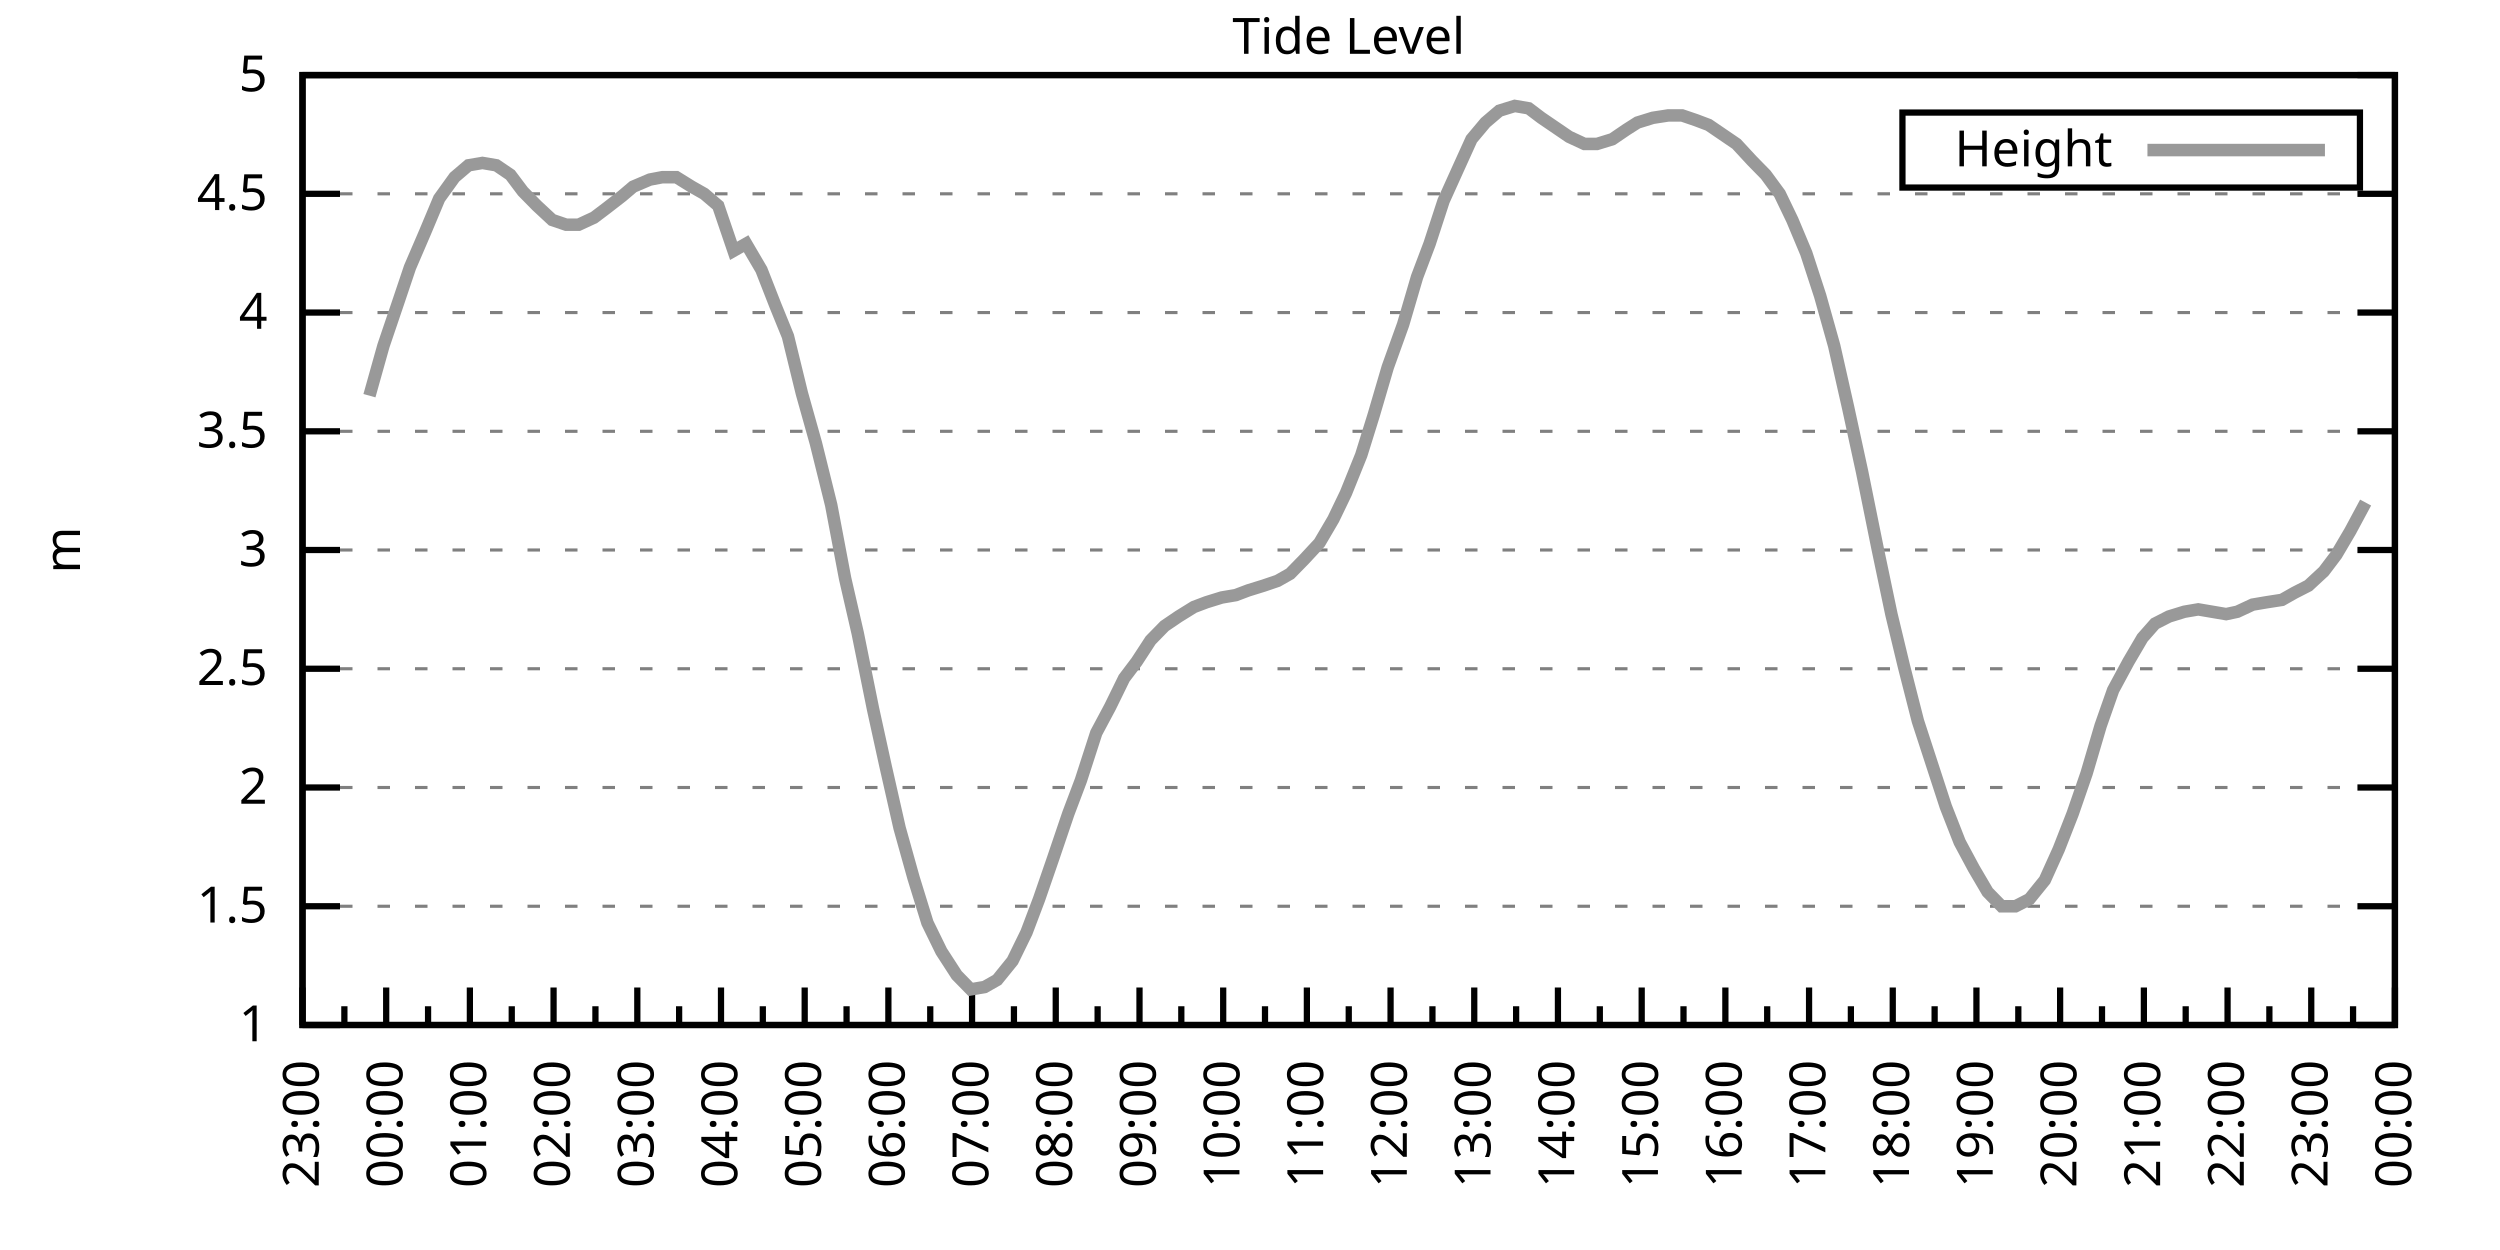
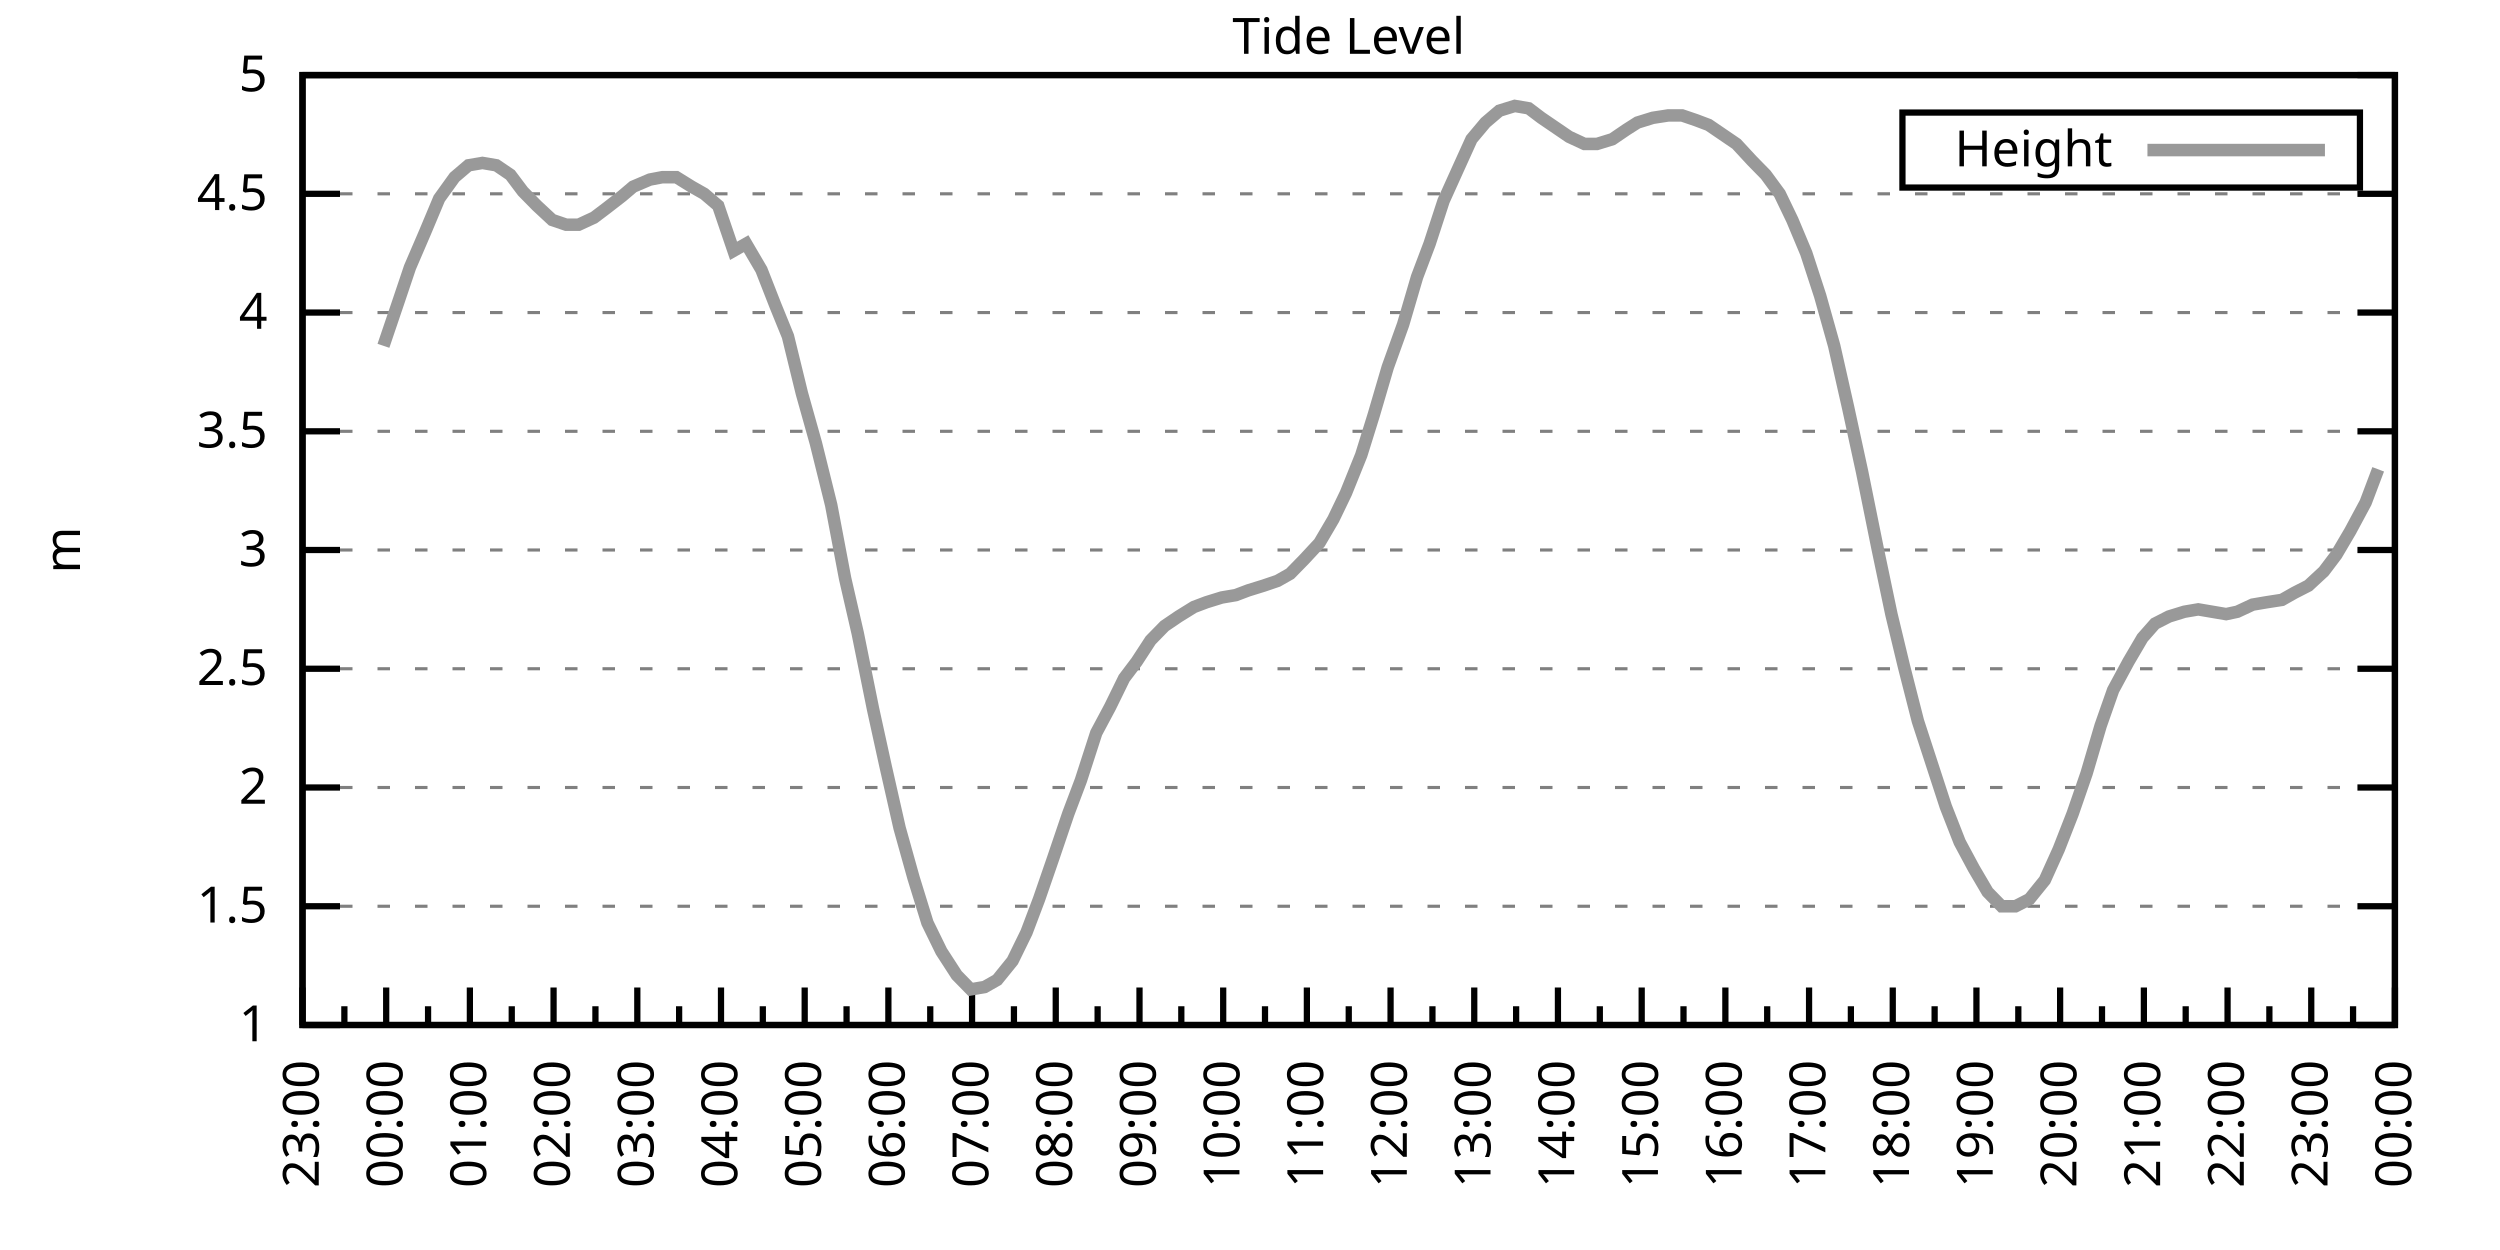
<svg xmlns="http://www.w3.org/2000/svg" xmlns:xlink="http://www.w3.org/1999/xlink" width="400" height="200" viewBox="0 0 400 200">
  <g id="gnuplot_canvas">
    <rect x="0" y="0" width="400" height="200" fill="none" />
    <defs>
      <circle id="gpDot" r="0.5" stroke-width="0.5" stroke="currentColor" />
      <path id="gpPt0" stroke-width="0.333" stroke="currentColor" d="M-1,0 h2 M0,-1 v2" />
      <path id="gpPt1" stroke-width="0.333" stroke="currentColor" d="M-1,-1 L1,1 M1,-1 L-1,1" />
      <path id="gpPt2" stroke-width="0.333" stroke="currentColor" d="M-1,0 L1,0 M0,-1 L0,1 M-1,-1 L1,1 M-1,1 L1,-1" />
      <rect id="gpPt3" stroke-width="0.333" stroke="currentColor" x="-1" y="-1" width="2" height="2" />
      <rect id="gpPt4" stroke-width="0.333" stroke="currentColor" fill="currentColor" x="-1" y="-1" width="2" height="2" />
      <circle id="gpPt5" stroke-width="0.333" stroke="currentColor" cx="0" cy="0" r="1" />
      <use xlink:href="#gpPt5" id="gpPt6" fill="currentColor" stroke="none" />
      <path id="gpPt7" stroke-width="0.333" stroke="currentColor" d="M0,-1.33 L-1.33,0.67 L1.33,0.67 z" />
      <use xlink:href="#gpPt7" id="gpPt8" fill="currentColor" stroke="none" />
      <use xlink:href="#gpPt7" id="gpPt9" stroke="currentColor" transform="rotate(180)" />
      <use xlink:href="#gpPt9" id="gpPt10" fill="currentColor" stroke="none" />
      <use xlink:href="#gpPt3" id="gpPt11" stroke="currentColor" transform="rotate(45)" />
      <use xlink:href="#gpPt11" id="gpPt12" fill="currentColor" stroke="none" />
      <path id="gpPt13" stroke-width="0.333" stroke="currentColor" d="M0,1.330 L1.265,0.411 L0.782,-1.067 L-0.782,-1.076 L-1.265,0.411 z" />
      <use xlink:href="#gpPt13" id="gpPt14" fill="currentColor" stroke="none" />
      <filter id="textbox" filterUnits="objectBoundingBox" x="0" y="0" height="1" width="1">
        <feFlood flood-color="white" flood-opacity="1" result="bgnd" />
        <feComposite in="SourceGraphic" in2="bgnd" operator="atop" />
      </filter>
      <filter id="greybox" filterUnits="objectBoundingBox" x="0" y="0" height="1" width="1">
        <feFlood flood-color="lightgrey" flood-opacity="1" result="grey" />
        <feComposite in="SourceGraphic" in2="grey" operator="atop" />
      </filter>
    </defs>
    <g fill="none" color="white" stroke="currentColor" stroke-width="1.00" stroke-linecap="butt" stroke-linejoin="miter">
</g>
    <g fill="none" color="black" stroke="currentColor" stroke-width="1.00" stroke-linecap="butt" stroke-linejoin="miter">
      <g stroke="none" shape-rendering="crispEdges">
        <polygon fill="rgb(255, 255, 255)" points="48.40,164.00 383.18,164.00 383.18,12.02 48.40,12.02 " />
      </g>
    </g>
    <g fill="none" color="black" stroke="currentColor" stroke-width="1.00" stroke-linecap="butt" stroke-linejoin="miter">
</g>
    <g fill="none" color="black" stroke="black" stroke-width="0.50" stroke-linecap="butt" stroke-linejoin="miter">
</g>
    <g fill="none" color="gray" stroke="currentColor" stroke-width="0.50" stroke-linecap="butt" stroke-linejoin="miter">
      <path stroke="gray" stroke-dasharray="2,4" class="gridline" d="M48.40,164.00 L383.19,164.00  " />
    </g>
    <g fill="none" color="gray" stroke="gray" stroke-width="1.00" stroke-linecap="butt" stroke-linejoin="miter">
</g>
    <g fill="none" color="black" stroke="currentColor" stroke-width="1.00" stroke-linecap="butt" stroke-linejoin="miter">
      <path stroke="black" d="M48.40,164.00 L54.40,164.00 M383.19,164.00 L377.19,164.00  " />
      <g transform="translate(42.80,166.60)" stroke="none" fill="black" font-family="Sans" font-size="8.00" text-anchor="end">
        <text>
          <tspan font-family="Sans"> 1</tspan>
        </text>
      </g>
    </g>
    <g fill="none" color="black" stroke="currentColor" stroke-width="1.00" stroke-linecap="butt" stroke-linejoin="miter">
</g>
    <g fill="none" color="black" stroke="black" stroke-width="0.50" stroke-linecap="butt" stroke-linejoin="miter">
</g>
    <g fill="none" color="gray" stroke="currentColor" stroke-width="0.50" stroke-linecap="butt" stroke-linejoin="miter">
      <path stroke="gray" stroke-dasharray="2,4" class="gridline" d="M48.40,145.00 L383.19,145.00  " />
    </g>
    <g fill="none" color="gray" stroke="gray" stroke-width="1.00" stroke-linecap="butt" stroke-linejoin="miter">
</g>
    <g fill="none" color="black" stroke="currentColor" stroke-width="1.00" stroke-linecap="butt" stroke-linejoin="miter">
      <path stroke="black" d="M48.40,145.00 L54.40,145.00 M383.19,145.00 L377.19,145.00  " />
      <g transform="translate(42.80,147.60)" stroke="none" fill="black" font-family="Sans" font-size="8.00" text-anchor="end">
        <text>
          <tspan font-family="Sans"> 1.5</tspan>
        </text>
      </g>
    </g>
    <g fill="none" color="black" stroke="currentColor" stroke-width="1.00" stroke-linecap="butt" stroke-linejoin="miter">
</g>
    <g fill="none" color="black" stroke="black" stroke-width="0.50" stroke-linecap="butt" stroke-linejoin="miter">
</g>
    <g fill="none" color="gray" stroke="currentColor" stroke-width="0.50" stroke-linecap="butt" stroke-linejoin="miter">
      <path stroke="gray" stroke-dasharray="2,4" class="gridline" d="M48.40,126.00 L383.19,126.00  " />
    </g>
    <g fill="none" color="gray" stroke="gray" stroke-width="1.00" stroke-linecap="butt" stroke-linejoin="miter">
</g>
    <g fill="none" color="black" stroke="currentColor" stroke-width="1.00" stroke-linecap="butt" stroke-linejoin="miter">
      <path stroke="black" d="M48.40,126.00 L54.40,126.00 M383.19,126.00 L377.19,126.00  " />
      <g transform="translate(42.80,128.60)" stroke="none" fill="black" font-family="Sans" font-size="8.00" text-anchor="end">
        <text>
          <tspan font-family="Sans"> 2</tspan>
        </text>
      </g>
    </g>
    <g fill="none" color="black" stroke="currentColor" stroke-width="1.00" stroke-linecap="butt" stroke-linejoin="miter">
</g>
    <g fill="none" color="black" stroke="black" stroke-width="0.50" stroke-linecap="butt" stroke-linejoin="miter">
</g>
    <g fill="none" color="gray" stroke="currentColor" stroke-width="0.50" stroke-linecap="butt" stroke-linejoin="miter">
      <path stroke="gray" stroke-dasharray="2,4" class="gridline" d="M48.40,107.00 L383.19,107.00  " />
    </g>
    <g fill="none" color="gray" stroke="gray" stroke-width="1.00" stroke-linecap="butt" stroke-linejoin="miter">
</g>
    <g fill="none" color="black" stroke="currentColor" stroke-width="1.00" stroke-linecap="butt" stroke-linejoin="miter">
      <path stroke="black" d="M48.40,107.00 L54.40,107.00 M383.19,107.00 L377.19,107.00  " />
      <g transform="translate(42.80,109.60)" stroke="none" fill="black" font-family="Sans" font-size="8.00" text-anchor="end">
        <text>
          <tspan font-family="Sans"> 2.5</tspan>
        </text>
      </g>
    </g>
    <g fill="none" color="black" stroke="currentColor" stroke-width="1.00" stroke-linecap="butt" stroke-linejoin="miter">
</g>
    <g fill="none" color="black" stroke="black" stroke-width="0.50" stroke-linecap="butt" stroke-linejoin="miter">
</g>
    <g fill="none" color="gray" stroke="currentColor" stroke-width="0.50" stroke-linecap="butt" stroke-linejoin="miter">
      <path stroke="gray" stroke-dasharray="2,4" class="gridline" d="M48.40,88.00 L383.19,88.00  " />
    </g>
    <g fill="none" color="gray" stroke="gray" stroke-width="1.00" stroke-linecap="butt" stroke-linejoin="miter">
</g>
    <g fill="none" color="black" stroke="currentColor" stroke-width="1.00" stroke-linecap="butt" stroke-linejoin="miter">
      <path stroke="black" d="M48.40,88.00 L54.40,88.00 M383.19,88.00 L377.19,88.00  " />
      <g transform="translate(42.80,90.60)" stroke="none" fill="black" font-family="Sans" font-size="8.00" text-anchor="end">
        <text>
          <tspan font-family="Sans"> 3</tspan>
        </text>
      </g>
    </g>
    <g fill="none" color="black" stroke="currentColor" stroke-width="1.00" stroke-linecap="butt" stroke-linejoin="miter">
</g>
    <g fill="none" color="black" stroke="black" stroke-width="0.50" stroke-linecap="butt" stroke-linejoin="miter">
</g>
    <g fill="none" color="gray" stroke="currentColor" stroke-width="0.50" stroke-linecap="butt" stroke-linejoin="miter">
      <path stroke="gray" stroke-dasharray="2,4" class="gridline" d="M48.40,69.01 L383.19,69.01  " />
    </g>
    <g fill="none" color="gray" stroke="gray" stroke-width="1.00" stroke-linecap="butt" stroke-linejoin="miter">
</g>
    <g fill="none" color="black" stroke="currentColor" stroke-width="1.00" stroke-linecap="butt" stroke-linejoin="miter">
      <path stroke="black" d="M48.40,69.01 L54.40,69.01 M383.19,69.01 L377.19,69.01  " />
      <g transform="translate(42.80,71.61)" stroke="none" fill="black" font-family="Sans" font-size="8.00" text-anchor="end">
        <text>
          <tspan font-family="Sans"> 3.5</tspan>
        </text>
      </g>
    </g>
    <g fill="none" color="black" stroke="currentColor" stroke-width="1.00" stroke-linecap="butt" stroke-linejoin="miter">
</g>
    <g fill="none" color="black" stroke="black" stroke-width="0.50" stroke-linecap="butt" stroke-linejoin="miter">
</g>
    <g fill="none" color="gray" stroke="currentColor" stroke-width="0.50" stroke-linecap="butt" stroke-linejoin="miter">
      <path stroke="gray" stroke-dasharray="2,4" class="gridline" d="M48.40,50.01 L383.19,50.01  " />
    </g>
    <g fill="none" color="gray" stroke="gray" stroke-width="1.00" stroke-linecap="butt" stroke-linejoin="miter">
</g>
    <g fill="none" color="black" stroke="currentColor" stroke-width="1.00" stroke-linecap="butt" stroke-linejoin="miter">
      <path stroke="black" d="M48.40,50.01 L54.40,50.01 M383.19,50.01 L377.19,50.01  " />
      <g transform="translate(42.80,52.61)" stroke="none" fill="black" font-family="Sans" font-size="8.00" text-anchor="end">
        <text>
          <tspan font-family="Sans"> 4</tspan>
        </text>
      </g>
    </g>
    <g fill="none" color="black" stroke="currentColor" stroke-width="1.00" stroke-linecap="butt" stroke-linejoin="miter">
</g>
    <g fill="none" color="black" stroke="black" stroke-width="0.50" stroke-linecap="butt" stroke-linejoin="miter">
</g>
    <g fill="none" color="gray" stroke="currentColor" stroke-width="0.50" stroke-linecap="butt" stroke-linejoin="miter">
      <path stroke="gray" stroke-dasharray="2,4" class="gridline" d="M48.40,31.01 L383.19,31.01  " />
    </g>
    <g fill="none" color="gray" stroke="gray" stroke-width="1.00" stroke-linecap="butt" stroke-linejoin="miter">
</g>
    <g fill="none" color="black" stroke="currentColor" stroke-width="1.00" stroke-linecap="butt" stroke-linejoin="miter">
      <path stroke="black" d="M48.40,31.01 L54.40,31.01 M383.19,31.01 L377.19,31.01  " />
      <g transform="translate(42.80,33.61)" stroke="none" fill="black" font-family="Sans" font-size="8.00" text-anchor="end">
        <text>
          <tspan font-family="Sans"> 4.5</tspan>
        </text>
      </g>
    </g>
    <g fill="none" color="black" stroke="currentColor" stroke-width="1.00" stroke-linecap="butt" stroke-linejoin="miter">
</g>
    <g fill="none" color="black" stroke="black" stroke-width="0.50" stroke-linecap="butt" stroke-linejoin="miter">
</g>
    <g fill="none" color="gray" stroke="currentColor" stroke-width="0.50" stroke-linecap="butt" stroke-linejoin="miter">
      <path stroke="gray" stroke-dasharray="2,4" class="gridline" d="M48.40,12.01 L383.19,12.01  " />
    </g>
    <g fill="none" color="gray" stroke="gray" stroke-width="1.00" stroke-linecap="butt" stroke-linejoin="miter">
</g>
    <g fill="none" color="black" stroke="currentColor" stroke-width="1.00" stroke-linecap="butt" stroke-linejoin="miter">
      <path stroke="black" d="M48.40,12.01 L54.40,12.01 M383.19,12.01 L377.19,12.01  " />
      <g transform="translate(42.80,14.61)" stroke="none" fill="black" font-family="Sans" font-size="8.00" text-anchor="end">
        <text>
          <tspan font-family="Sans"> 5</tspan>
        </text>
      </g>
    </g>
    <g fill="none" color="black" stroke="currentColor" stroke-width="1.00" stroke-linecap="butt" stroke-linejoin="miter">
      <path stroke="black" d="M48.40,164.00 L48.40,158.00  " />
      <g transform="translate(51.00,169.60) rotate(270)" stroke="none" fill="black" font-family="Sans" font-size="8.00" text-anchor="end">
        <text>
          <tspan font-family="Sans">23:00</tspan>
        </text>
      </g>
    </g>
    <g fill="none" color="black" stroke="currentColor" stroke-width="1.00" stroke-linecap="butt" stroke-linejoin="miter">
      <path stroke="black" d="M55.10,164.00 L55.10,161.00 M61.79,164.00 L61.79,158.00  " />
      <g transform="translate(64.39,169.60) rotate(270)" stroke="none" fill="black" font-family="Sans" font-size="8.00" text-anchor="end">
        <text>
          <tspan font-family="Sans">00:00</tspan>
        </text>
      </g>
    </g>
    <g fill="none" color="black" stroke="currentColor" stroke-width="1.00" stroke-linecap="butt" stroke-linejoin="miter">
      <path stroke="black" d="M68.49,164.00 L68.49,161.00 M75.18,164.00 L75.18,158.00  " />
      <g transform="translate(77.78,169.60) rotate(270)" stroke="none" fill="black" font-family="Sans" font-size="8.00" text-anchor="end">
        <text>
          <tspan font-family="Sans">01:00</tspan>
        </text>
      </g>
    </g>
    <g fill="none" color="black" stroke="currentColor" stroke-width="1.00" stroke-linecap="butt" stroke-linejoin="miter">
      <path stroke="black" d="M81.88,164.00 L81.88,161.00 M88.57,164.00 L88.57,158.00  " />
      <g transform="translate(91.17,169.60) rotate(270)" stroke="none" fill="black" font-family="Sans" font-size="8.00" text-anchor="end">
        <text>
          <tspan font-family="Sans">02:00</tspan>
        </text>
      </g>
    </g>
    <g fill="none" color="black" stroke="currentColor" stroke-width="1.00" stroke-linecap="butt" stroke-linejoin="miter">
      <path stroke="black" d="M95.27,164.00 L95.27,161.00 M101.97,164.00 L101.97,158.00  " />
      <g transform="translate(104.57,169.60) rotate(270)" stroke="none" fill="black" font-family="Sans" font-size="8.00" text-anchor="end">
        <text>
          <tspan font-family="Sans">03:00</tspan>
        </text>
      </g>
    </g>
    <g fill="none" color="black" stroke="currentColor" stroke-width="1.00" stroke-linecap="butt" stroke-linejoin="miter">
      <path stroke="black" d="M108.66,164.00 L108.66,161.00 M115.36,164.00 L115.36,158.00  " />
      <g transform="translate(117.96,169.60) rotate(270)" stroke="none" fill="black" font-family="Sans" font-size="8.00" text-anchor="end">
        <text>
          <tspan font-family="Sans">04:00</tspan>
        </text>
      </g>
    </g>
    <g fill="none" color="black" stroke="currentColor" stroke-width="1.00" stroke-linecap="butt" stroke-linejoin="miter">
      <path stroke="black" d="M122.05,164.00 L122.05,161.00 M128.75,164.00 L128.75,158.00  " />
      <g transform="translate(131.35,169.60) rotate(270)" stroke="none" fill="black" font-family="Sans" font-size="8.00" text-anchor="end">
        <text>
          <tspan font-family="Sans">05:00</tspan>
        </text>
      </g>
    </g>
    <g fill="none" color="black" stroke="currentColor" stroke-width="1.00" stroke-linecap="butt" stroke-linejoin="miter">
      <path stroke="black" d="M135.45,164.00 L135.45,161.00 M142.14,164.00 L142.14,158.00  " />
      <g transform="translate(144.74,169.60) rotate(270)" stroke="none" fill="black" font-family="Sans" font-size="8.00" text-anchor="end">
        <text>
          <tspan font-family="Sans">06:00</tspan>
        </text>
      </g>
    </g>
    <g fill="none" color="black" stroke="currentColor" stroke-width="1.00" stroke-linecap="butt" stroke-linejoin="miter">
      <path stroke="black" d="M148.84,164.00 L148.84,161.00 M155.53,164.00 L155.53,158.00  " />
      <g transform="translate(158.13,169.60) rotate(270)" stroke="none" fill="black" font-family="Sans" font-size="8.00" text-anchor="end">
        <text>
          <tspan font-family="Sans">07:00</tspan>
        </text>
      </g>
    </g>
    <g fill="none" color="black" stroke="currentColor" stroke-width="1.00" stroke-linecap="butt" stroke-linejoin="miter">
      <path stroke="black" d="M162.23,164.00 L162.23,161.00 M168.92,164.00 L168.92,158.00  " />
      <g transform="translate(171.52,169.60) rotate(270)" stroke="none" fill="black" font-family="Sans" font-size="8.00" text-anchor="end">
        <text>
          <tspan font-family="Sans">08:00</tspan>
        </text>
      </g>
    </g>
    <g fill="none" color="black" stroke="currentColor" stroke-width="1.00" stroke-linecap="butt" stroke-linejoin="miter">
      <path stroke="black" d="M175.62,164.00 L175.62,161.00 M182.32,164.00 L182.32,158.00  " />
      <g transform="translate(184.92,169.60) rotate(270)" stroke="none" fill="black" font-family="Sans" font-size="8.00" text-anchor="end">
        <text>
          <tspan font-family="Sans">09:00</tspan>
        </text>
      </g>
    </g>
    <g fill="none" color="black" stroke="currentColor" stroke-width="1.00" stroke-linecap="butt" stroke-linejoin="miter">
      <path stroke="black" d="M189.01,164.00 L189.01,161.00 M195.71,164.00 L195.71,158.00  " />
      <g transform="translate(198.31,169.60) rotate(270)" stroke="none" fill="black" font-family="Sans" font-size="8.00" text-anchor="end">
        <text>
          <tspan font-family="Sans">10:00</tspan>
        </text>
      </g>
    </g>
    <g fill="none" color="black" stroke="currentColor" stroke-width="1.00" stroke-linecap="butt" stroke-linejoin="miter">
      <path stroke="black" d="M202.40,164.00 L202.40,161.00 M209.10,164.00 L209.10,158.00  " />
      <g transform="translate(211.70,169.60) rotate(270)" stroke="none" fill="black" font-family="Sans" font-size="8.00" text-anchor="end">
        <text>
          <tspan font-family="Sans">11:00</tspan>
        </text>
      </g>
    </g>
    <g fill="none" color="black" stroke="currentColor" stroke-width="1.00" stroke-linecap="butt" stroke-linejoin="miter">
      <path stroke="black" d="M215.80,164.00 L215.80,161.00 M222.49,164.00 L222.49,158.00  " />
      <g transform="translate(225.09,169.60) rotate(270)" stroke="none" fill="black" font-family="Sans" font-size="8.00" text-anchor="end">
        <text>
          <tspan font-family="Sans">12:00</tspan>
        </text>
      </g>
    </g>
    <g fill="none" color="black" stroke="currentColor" stroke-width="1.00" stroke-linecap="butt" stroke-linejoin="miter">
      <path stroke="black" d="M229.19,164.00 L229.19,161.00 M235.88,164.00 L235.88,158.00  " />
      <g transform="translate(238.48,169.60) rotate(270)" stroke="none" fill="black" font-family="Sans" font-size="8.00" text-anchor="end">
        <text>
          <tspan font-family="Sans">13:00</tspan>
        </text>
      </g>
    </g>
    <g fill="none" color="black" stroke="currentColor" stroke-width="1.00" stroke-linecap="butt" stroke-linejoin="miter">
      <path stroke="black" d="M242.58,164.00 L242.58,161.00 M249.27,164.00 L249.27,158.00  " />
      <g transform="translate(251.87,169.60) rotate(270)" stroke="none" fill="black" font-family="Sans" font-size="8.00" text-anchor="end">
        <text>
          <tspan font-family="Sans">14:00</tspan>
        </text>
      </g>
    </g>
    <g fill="none" color="black" stroke="currentColor" stroke-width="1.00" stroke-linecap="butt" stroke-linejoin="miter">
      <path stroke="black" d="M255.97,164.00 L255.97,161.00 M262.67,164.00 L262.67,158.00  " />
      <g transform="translate(265.27,169.60) rotate(270)" stroke="none" fill="black" font-family="Sans" font-size="8.00" text-anchor="end">
        <text>
          <tspan font-family="Sans">15:00</tspan>
        </text>
      </g>
    </g>
    <g fill="none" color="black" stroke="currentColor" stroke-width="1.00" stroke-linecap="butt" stroke-linejoin="miter">
      <path stroke="black" d="M269.36,164.00 L269.36,161.00 M276.06,164.00 L276.06,158.00  " />
      <g transform="translate(278.66,169.60) rotate(270)" stroke="none" fill="black" font-family="Sans" font-size="8.00" text-anchor="end">
        <text>
          <tspan font-family="Sans">16:00</tspan>
        </text>
      </g>
    </g>
    <g fill="none" color="black" stroke="currentColor" stroke-width="1.00" stroke-linecap="butt" stroke-linejoin="miter">
      <path stroke="black" d="M282.75,164.00 L282.75,161.00 M289.45,164.00 L289.45,158.00  " />
      <g transform="translate(292.05,169.60) rotate(270)" stroke="none" fill="black" font-family="Sans" font-size="8.00" text-anchor="end">
        <text>
          <tspan font-family="Sans">17:00</tspan>
        </text>
      </g>
    </g>
    <g fill="none" color="black" stroke="currentColor" stroke-width="1.00" stroke-linecap="butt" stroke-linejoin="miter">
      <path stroke="black" d="M296.14,164.00 L296.14,161.00 M302.84,164.00 L302.84,158.00  " />
      <g transform="translate(305.44,169.60) rotate(270)" stroke="none" fill="black" font-family="Sans" font-size="8.00" text-anchor="end">
        <text>
          <tspan font-family="Sans">18:00</tspan>
        </text>
      </g>
    </g>
    <g fill="none" color="black" stroke="currentColor" stroke-width="1.00" stroke-linecap="butt" stroke-linejoin="miter">
      <path stroke="black" d="M309.54,164.00 L309.54,161.00 M316.23,164.00 L316.23,158.00  " />
      <g transform="translate(318.83,169.60) rotate(270)" stroke="none" fill="black" font-family="Sans" font-size="8.00" text-anchor="end">
        <text>
          <tspan font-family="Sans">19:00</tspan>
        </text>
      </g>
    </g>
    <g fill="none" color="black" stroke="currentColor" stroke-width="1.00" stroke-linecap="butt" stroke-linejoin="miter">
      <path stroke="black" d="M322.93,164.00 L322.93,161.00 M329.62,164.00 L329.62,158.00  " />
      <g transform="translate(332.22,169.60) rotate(270)" stroke="none" fill="black" font-family="Sans" font-size="8.00" text-anchor="end">
        <text>
          <tspan font-family="Sans">20:00</tspan>
        </text>
      </g>
    </g>
    <g fill="none" color="black" stroke="currentColor" stroke-width="1.00" stroke-linecap="butt" stroke-linejoin="miter">
      <path stroke="black" d="M336.32,164.00 L336.32,161.00 M343.02,164.00 L343.02,158.00  " />
      <g transform="translate(345.62,169.60) rotate(270)" stroke="none" fill="black" font-family="Sans" font-size="8.00" text-anchor="end">
        <text>
          <tspan font-family="Sans">21:00</tspan>
        </text>
      </g>
    </g>
    <g fill="none" color="black" stroke="currentColor" stroke-width="1.00" stroke-linecap="butt" stroke-linejoin="miter">
      <path stroke="black" d="M349.71,164.00 L349.71,161.00 M356.41,164.00 L356.41,158.00  " />
      <g transform="translate(359.01,169.60) rotate(270)" stroke="none" fill="black" font-family="Sans" font-size="8.00" text-anchor="end">
        <text>
          <tspan font-family="Sans">22:00</tspan>
        </text>
      </g>
    </g>
    <g fill="none" color="black" stroke="currentColor" stroke-width="1.00" stroke-linecap="butt" stroke-linejoin="miter">
      <path stroke="black" d="M363.10,164.00 L363.10,161.00 M369.80,164.00 L369.80,158.00  " />
      <g transform="translate(372.40,169.60) rotate(270)" stroke="none" fill="black" font-family="Sans" font-size="8.00" text-anchor="end">
        <text>
          <tspan font-family="Sans">23:00</tspan>
        </text>
      </g>
    </g>
    <g fill="none" color="black" stroke="currentColor" stroke-width="1.00" stroke-linecap="butt" stroke-linejoin="miter">
      <path stroke="black" d="M376.49,164.00 L376.49,161.00 M383.19,164.00 L383.19,158.00  " />
      <g transform="translate(385.79,169.60) rotate(270)" stroke="none" fill="black" font-family="Sans" font-size="8.00" text-anchor="end">
        <text>
          <tspan font-family="Sans">00:00</tspan>
        </text>
      </g>
    </g>
    <g fill="none" color="black" stroke="currentColor" stroke-width="1.00" stroke-linecap="butt" stroke-linejoin="miter">
</g>
    <g fill="none" color="black" stroke="currentColor" stroke-width="1.00" stroke-linecap="butt" stroke-linejoin="miter">
      <path stroke="black" d="M48.40,12.01 L48.40,164.00 L383.19,164.00 L383.19,12.01 L48.40,12.01 Z  " />
    </g>
    <g fill="none" color="black" stroke="currentColor" stroke-width="1.00" stroke-linecap="butt" stroke-linejoin="miter">
      <g transform="translate(12.80,88.01) rotate(270)" stroke="none" fill="black" font-family="Sans" font-size="8.00" text-anchor="middle">
        <text>
          <tspan font-family="Sans">m</tspan>
        </text>
      </g>
    </g>
    <g fill="none" color="black" stroke="currentColor" stroke-width="1.00" stroke-linecap="butt" stroke-linejoin="miter">
</g>
    <g fill="none" color="black" stroke="currentColor" stroke-width="1.00" stroke-linecap="butt" stroke-linejoin="miter">
      <path stroke="black" d="M304.39,30.01 L304.39,18.01 L377.59,18.01 L377.59,30.01 L304.39,30.01 Z  " />
    </g>
    <g id="Tide_level_plot_1">
      <g fill="none" color="white" stroke="black" stroke-width="2.00" stroke-linecap="butt" stroke-linejoin="miter">
</g>
      <g fill="none" color="black" stroke="currentColor" stroke-width="2.00" stroke-linecap="butt" stroke-linejoin="miter">
        <g transform="translate(337.99,26.61)" stroke="none" fill="black" font-family="Sans" font-size="8.00" text-anchor="end">
          <text>
            <tspan font-family="Sans">Height</tspan>
          </text>
        </g>
      </g>
      <g fill="none" color="black" stroke="currentColor" stroke-width="2.00" stroke-linecap="butt" stroke-linejoin="miter">
-         <path stroke="rgb(153, 153, 153)" d="M343.59,24.01 L371.99,24.01 M59.11,63.31 L61.35,55.33 L63.80,48.11 L65.59,42.79 L68.04,37.09 L70.27,31.77   L72.73,28.35 L74.96,26.45 L77.19,26.07 L79.42,26.45 L81.66,27.97 L83.66,30.63 L85.90,32.91 L88.35,35.19   L90.58,35.95 L92.59,35.95 L95.05,34.81 L97.06,33.29 L99.51,31.39 L101.30,29.87 L103.98,28.73 L105.98,28.35   L108.22,28.35 L110.67,29.87 L112.68,31.01 L114.91,32.91 L117.37,40.13 L119.38,38.99 L121.83,43.17 L124.06,48.87   L126.07,53.81 L128.30,62.93 L130.54,70.91 L132.99,80.79 L135.22,92.56 L137.23,101.30 L139.69,113.46 L141.69,122.58   L143.93,132.46 L146.16,140.44 L148.39,147.66 L150.62,152.22 L153.08,156.02 L155.31,158.30 L157.54,157.92 L159.55,156.78   L162.01,153.74 L164.24,149.18 L166.25,143.86 L168.48,137.40 L170.93,130.18 L172.94,124.86 L175.40,117.26 L177.63,113.08   L179.86,108.52 L181.87,105.86 L184.10,102.44 L186.33,100.16 L188.57,98.64 L191.02,97.12 L193.03,96.36 L195.48,95.60   L197.72,95.22 L199.73,94.46 L202.18,93.70 L204.41,92.94 L206.42,91.80 L208.65,89.52 L211.11,86.87 L213.34,83.07   L215.35,78.89 L217.80,72.81 L219.81,66.35 L222.04,58.75 L224.50,51.91 L226.73,44.31 L228.74,38.99 L230.97,32.15   L233.20,27.21 L235.44,22.27 L237.67,19.61 L239.90,17.71 L242.36,16.95 L244.59,17.33 L246.60,18.85 L248.83,20.37   L251.06,21.89 L253.51,23.03 L255.52,23.03 L257.98,22.27 L260.21,20.75 L262.00,19.61 L264.45,18.85 L266.91,18.47   L269.14,18.47 L271.37,19.23 L273.38,19.99 L275.61,21.51 L277.84,23.03 L280.30,25.69 L282.53,27.97 L284.76,31.01   L286.77,35.19 L289.00,40.51 L291.23,47.35 L293.47,55.33 L295.70,65.21 L297.93,75.47 L300.39,87.63 L302.62,98.26   L304.63,106.62 L306.86,115.36 L309.09,122.20 L311.32,129.04 L313.55,134.74 L315.79,138.92 L318.02,142.72 L320.25,145.00   L322.48,145.00 L324.71,143.86 L327.17,140.82 L329.40,135.88 L331.63,130.18 L333.86,123.72 L336.10,116.12 L338.10,110.42   L340.56,105.86 L342.79,102.06 L344.80,99.78 L347.03,98.64 L349.49,97.88 L351.72,97.50 L353.95,97.88 L356.18,98.26   L357.97,97.88 L360.42,96.74 L362.66,96.36 L365.11,95.98 L367.12,94.84 L369.35,93.70 L371.81,91.42 L373.82,88.76   L376.05,84.97 L378.50,80.41  " />
+         <path stroke="rgb(153, 153, 153)" d="M343.59,24.01 L371.99,24.01 M61.35,55.33 L63.80,48.11 L65.59,42.79 L68.04,37.09 L70.27,31.77 L72.73,28.35   L74.96,26.45 L77.19,26.07 L79.42,26.45 L81.66,27.97 L83.66,30.63 L85.90,32.91 L88.35,35.19 L90.58,35.95   L92.59,35.95 L95.05,34.81 L97.06,33.29 L99.51,31.39 L101.30,29.87 L103.98,28.73 L105.98,28.35 L108.22,28.35   L110.67,29.87 L112.68,31.01 L114.91,32.91 L117.37,40.13 L119.38,38.99 L121.83,43.17 L124.06,48.87 L126.07,53.81   L128.30,62.93 L130.54,70.91 L132.99,80.79 L135.22,92.56 L137.23,101.30 L139.69,113.46 L141.69,122.58 L143.93,132.46   L146.16,140.44 L148.39,147.66 L150.62,152.22 L153.08,156.02 L155.31,158.30 L157.54,157.92 L159.55,156.78 L162.01,153.74   L164.24,149.18 L166.25,143.86 L168.48,137.40 L170.93,130.18 L172.94,124.86 L175.40,117.26 L177.63,113.08 L179.86,108.52   L181.87,105.86 L184.10,102.44 L186.33,100.16 L188.57,98.64 L191.02,97.12 L193.03,96.36 L195.48,95.60 L197.72,95.22   L199.73,94.46 L202.18,93.70 L204.41,92.94 L206.42,91.80 L208.65,89.52 L211.11,86.87 L213.34,83.07 L215.35,78.89   L217.80,72.81 L219.81,66.35 L222.04,58.75 L224.50,51.91 L226.73,44.31 L228.74,38.99 L230.97,32.15 L233.20,27.21   L235.44,22.27 L237.67,19.61 L239.90,17.71 L242.36,16.95 L244.59,17.33 L246.60,18.85 L248.83,20.37 L251.06,21.89   L253.51,23.03 L255.52,23.03 L257.98,22.27 L260.21,20.75 L262.00,19.61 L264.45,18.85 L266.91,18.47 L269.14,18.47   L271.37,19.23 L273.38,19.99 L275.61,21.51 L277.84,23.03 L280.30,25.69 L282.53,27.97 L284.76,31.01 L286.77,35.19   L289.00,40.51 L291.23,47.35 L293.47,55.33 L295.70,65.21 L297.93,75.47 L300.39,87.63 L302.62,98.26 L304.63,106.62   L306.86,115.36 L309.09,122.20 L311.32,129.04 L313.55,134.74 L315.79,138.92 L318.02,142.72 L320.25,145.00 L322.48,145.00   L324.71,143.86 L327.17,140.82 L329.40,135.88 L331.63,130.18 L333.86,123.72 L336.10,116.12 L338.10,110.42 L340.56,105.86   L342.79,102.06 L344.80,99.78 L347.03,98.64 L349.49,97.88 L351.72,97.50 L353.95,97.88 L356.18,98.26 L357.97,97.88   L360.42,96.74 L362.66,96.36 L365.11,95.98 L367.12,94.84 L369.35,93.70 L371.81,91.42 L373.82,88.76 L376.05,84.97   L378.50,80.41 L380.51,75.09  " />
      </g>
    </g>
    <g fill="none" color="black" stroke="currentColor" stroke-width="2.00" stroke-linecap="butt" stroke-linejoin="miter">
</g>
    <g fill="none" color="black" stroke="black" stroke-width="1.00" stroke-linecap="butt" stroke-linejoin="miter">
</g>
    <g fill="none" color="black" stroke="currentColor" stroke-width="1.00" stroke-linecap="butt" stroke-linejoin="miter">
      <path stroke="black" d="M48.40,12.01 L48.40,164.00 L383.19,164.00 L383.19,12.01 L48.40,12.01 Z  " />
    </g>
    <g fill="none" color="black" stroke="currentColor" stroke-width="1.00" stroke-linecap="butt" stroke-linejoin="miter">
      <g transform="translate(215.79,8.61)" stroke="none" fill="black" font-family="Sans" font-size="8.00" text-anchor="middle">
        <text>
          <tspan font-family="Sans">Tide Level</tspan>
        </text>
      </g>
    </g>
    <g fill="none" color="black" stroke="currentColor" stroke-width="1.00" stroke-linecap="butt" stroke-linejoin="miter">
</g>
  </g>
</svg>
